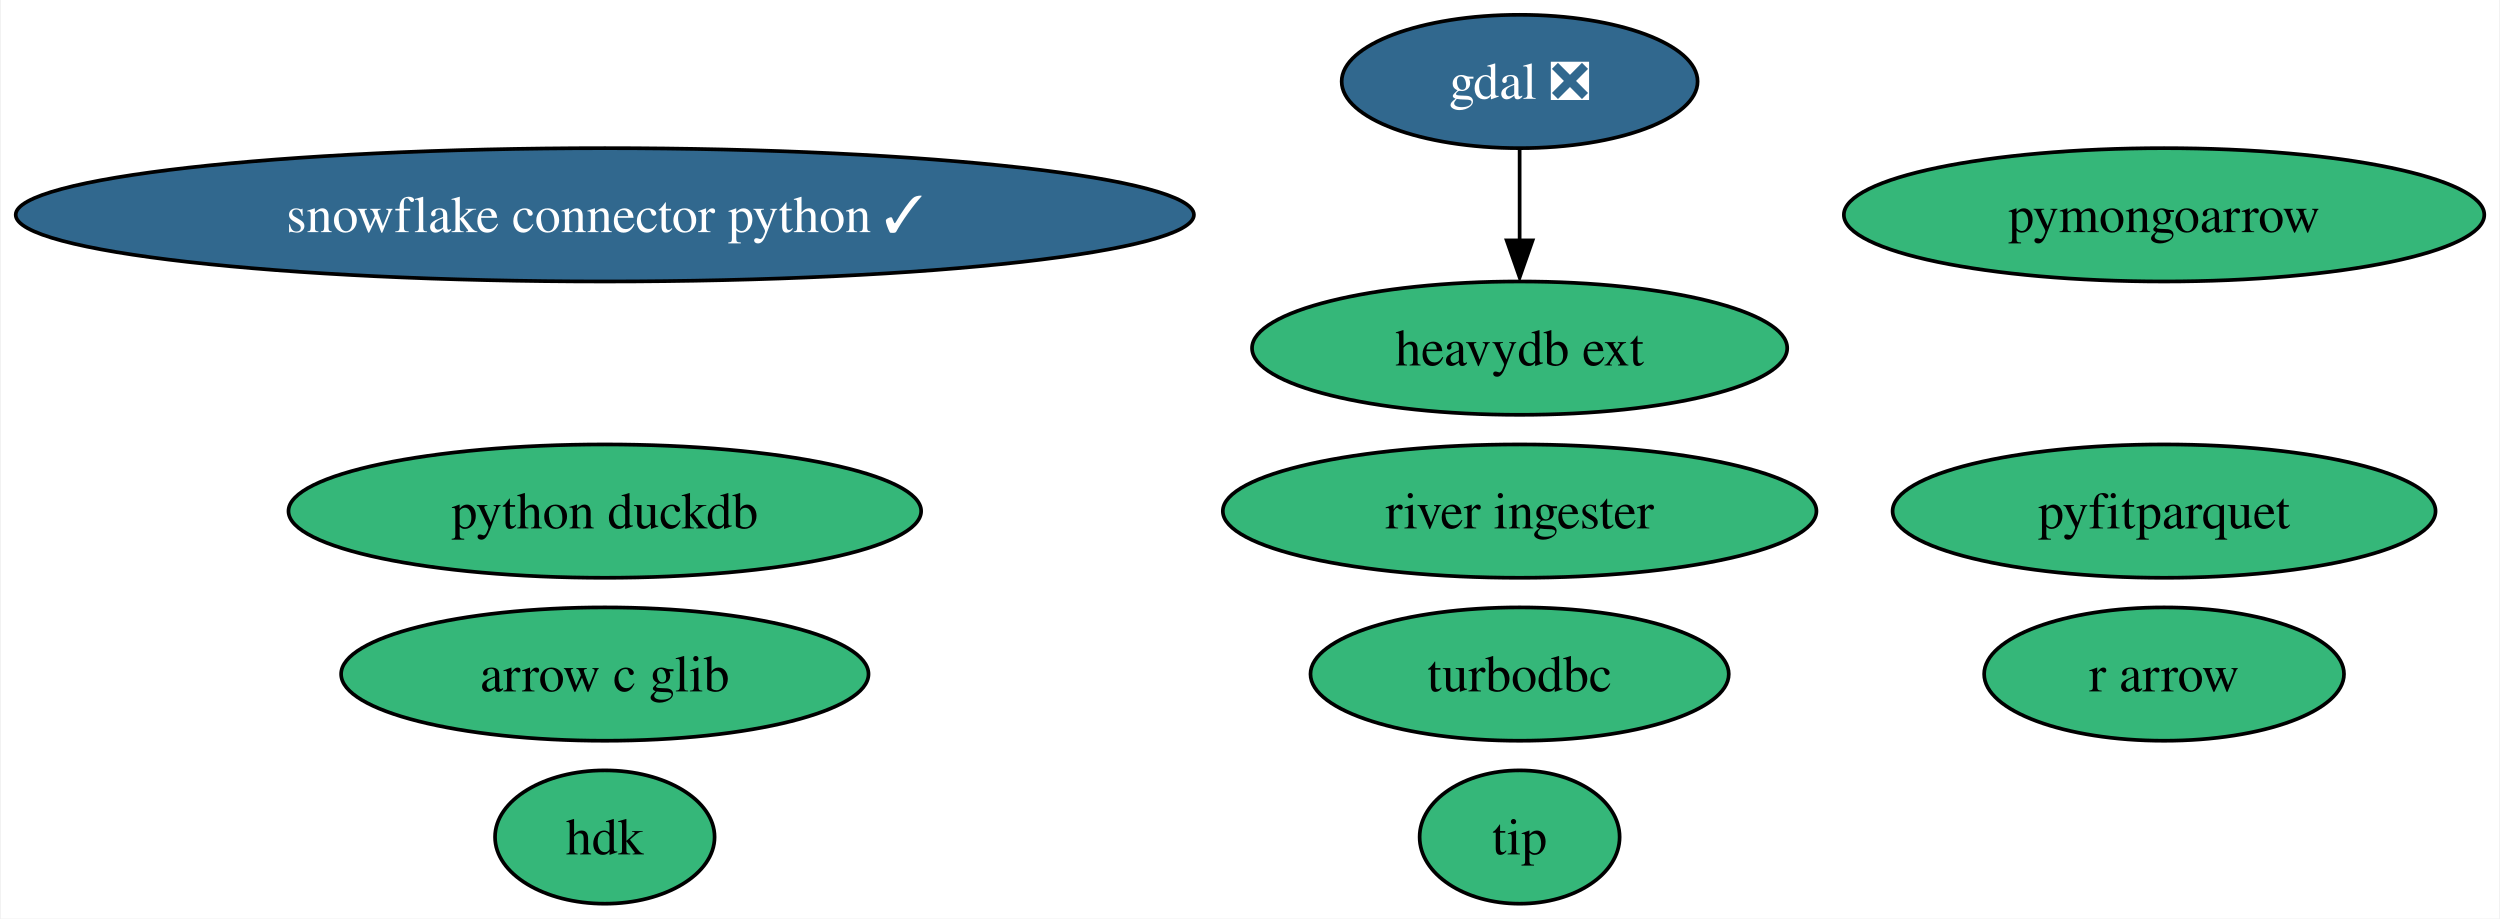
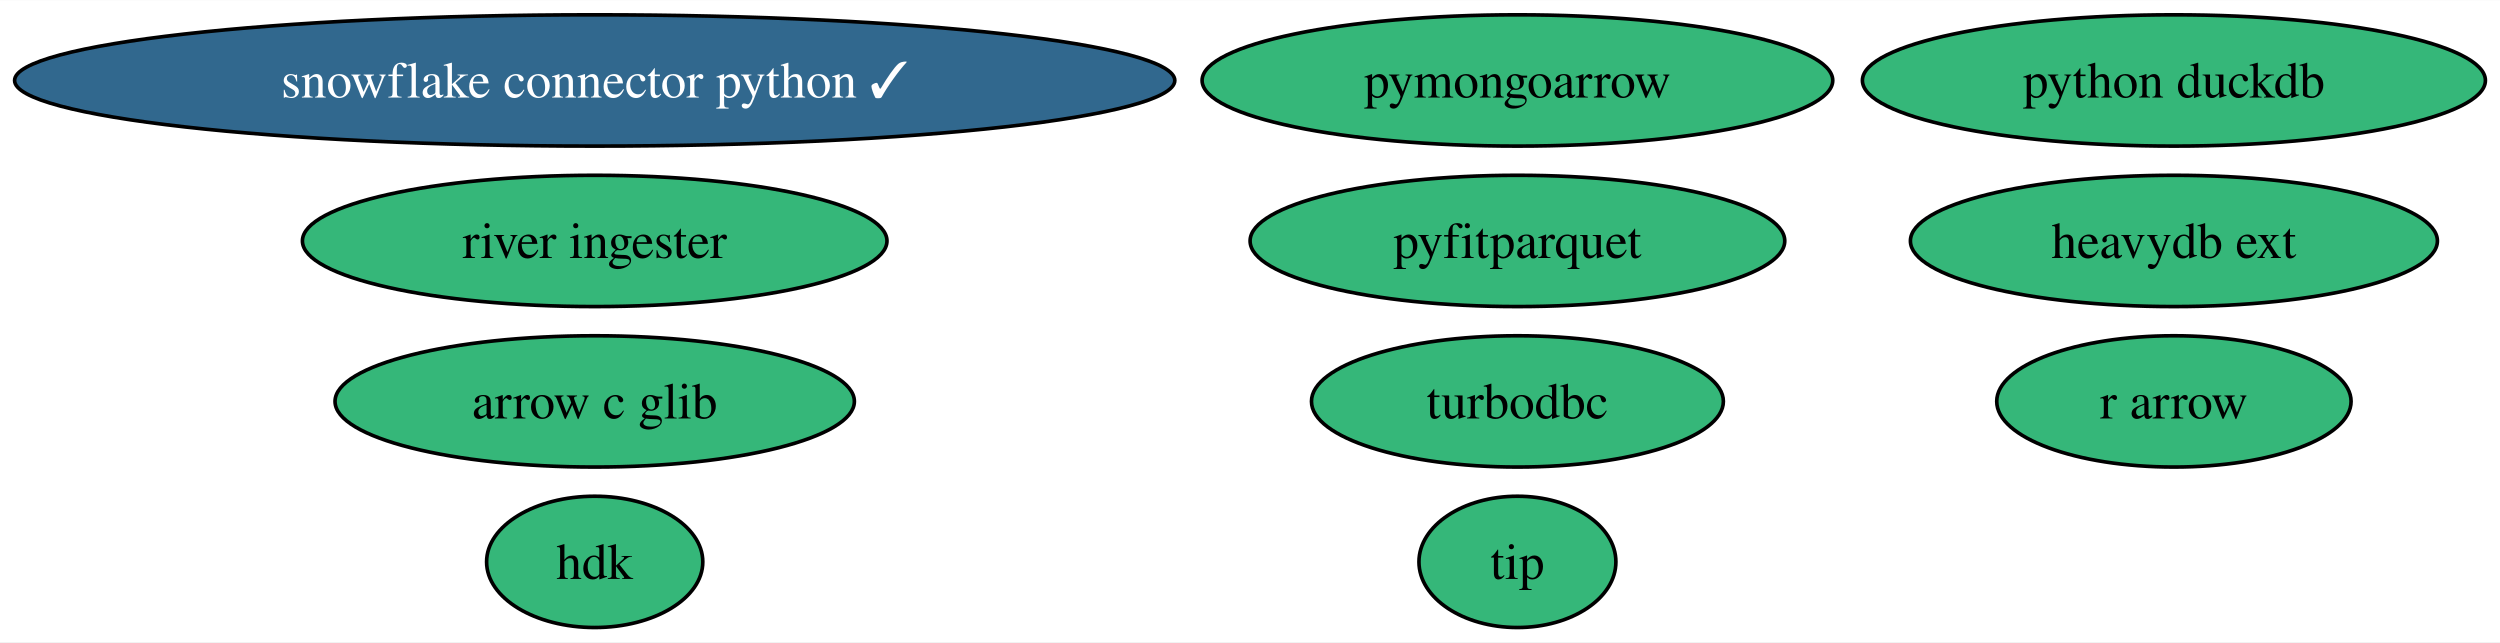
- <svg xmlns="http://www.w3.org/2000/svg" xmlns:xlink="http://www.w3.org/1999/xlink" width="675pt" height="248pt" viewBox="0.00 0.00 674.52 248.00">
-   <g id="graph0" class="graph" transform="scale(1 1) rotate(0) translate(4 244)">
-     <polygon fill="white" stroke="none" points="-4,4 -4,-244 670.52,-244 670.52,4 -4,4" />
+ <svg xmlns="http://www.w3.org/2000/svg" xmlns:xlink="http://www.w3.org/1999/xlink" width="685pt" height="176pt" viewBox="0.00 0.00 685.47 176.00">
+   <g id="graph0" class="graph" transform="scale(1 1) rotate(0) translate(4 172)">
+     <polygon fill="white" stroke="none" points="-4,4 -4,-172 681.47,-172 681.47,4 -4,4" />
    <g id="node1" class="node">
      <g id="a_node1">
-         <a xlink:href="https://github.com/conda-forge/gdal-feedstock/pull/762" xlink:title="gdal ❎">
-           <ellipse fill="#31688e" stroke="black" cx="406.06" cy="-222" rx="48.05" ry="18" />
-           <text text-anchor="middle" x="406.06" y="-217.32" font-family="Times,serif" font-size="14.00" fill="white">gdal ❎</text>
+         <a xlink:href="https://github.com/conda-forge/turbodbc-feedstock" xlink:title="turbodbc">
+           <ellipse fill="#35b779" stroke="black" cx="412.06" cy="-62" rx="56.47" ry="18" />
+           <text text-anchor="middle" x="412.06" y="-57.33" font-family="Times,serif" font-size="14.00">turbodbc</text>
+         </a>
+       </g>
+     </g>
+     <g id="node2" class="node">
+       <g id="a_node2">
+         <a xlink:href="https://github.com/conda-forge/snowflake-connector-python-feedstock/pull/133" xlink:title="snowflake connector python ✓">
+           <ellipse fill="#31688e" stroke="black" cx="159.06" cy="-150" rx="159.06" ry="18" />
+           <text text-anchor="middle" x="159.06" y="-145.32" font-family="Times,serif" font-size="14.00" fill="white">snowflake connector python ✓</text>
+         </a>
+       </g>
+     </g>
+     <g id="node3" class="node">
+       <g id="a_node3">
+         <a xlink:href="https://github.com/conda-forge/r-arrow-feedstock" xlink:title="r arrow">
+           <ellipse fill="#35b779" stroke="black" cx="592.06" cy="-62" rx="48.58" ry="18" />
+           <text text-anchor="middle" x="592.06" y="-57.33" font-family="Times,serif" font-size="14.00">r arrow</text>
+         </a>
+       </g>
+     </g>
+     <g id="node4" class="node">
+       <g id="a_node4">
+         <a xlink:href="https://github.com/conda-forge/python-duckdb-feedstock" xlink:title="python duckdb">
+           <ellipse fill="#35b779" stroke="black" cx="592.06" cy="-150" rx="85.41" ry="18" />
+           <text text-anchor="middle" x="592.06" y="-145.32" font-family="Times,serif" font-size="14.00">python duckdb</text>
+         </a>
+       </g>
+     </g>
+     <g id="node5" class="node">
+       <g id="a_node5">
+         <a xlink:href="https://github.com/conda-forge/pyfitparquet-feedstock" xlink:title="pyfitparquet">
+           <ellipse fill="#35b779" stroke="black" cx="412.06" cy="-106" rx="73.3" ry="18" />
+           <text text-anchor="middle" x="412.06" y="-101.33" font-family="Times,serif" font-size="14.00">pyfitparquet</text>
+         </a>
+       </g>
+     </g>
+     <g id="node6" class="node">
+       <g id="a_node6">
+         <a xlink:href="https://github.com/conda-forge/pymongoarrow-feedstock" xlink:title="pymongoarrow">
+           <ellipse fill="#35b779" stroke="black" cx="412.06" cy="-150" rx="86.46" ry="18" />
+           <text text-anchor="middle" x="412.06" y="-145.32" font-family="Times,serif" font-size="14.00">pymongoarrow</text>
+         </a>
+       </g>
+     </g>
+     <g id="node7" class="node">
+       <g id="a_node7">
+         <a xlink:href="https://github.com/conda-forge/heavydb-ext-feedstock" xlink:title="heavydb ext">
+           <ellipse fill="#35b779" stroke="black" cx="592.06" cy="-106" rx="72.25" ry="18" />
+           <text text-anchor="middle" x="592.06" y="-101.33" font-family="Times,serif" font-size="14.00">heavydb ext</text>
        </a>
      </g>
    </g>
    <g id="node8" class="node">
      <g id="a_node8">
-         <a xlink:href="https://github.com/conda-forge/heavydb-ext-feedstock" xlink:title="heavydb ext">
-           <ellipse fill="#35b779" stroke="black" cx="406.06" cy="-150" rx="72.25" ry="18" />
-           <text text-anchor="middle" x="406.06" y="-145.32" font-family="Times,serif" font-size="14.00">heavydb ext</text>
-         </a>
-       </g>
-     </g>
-     <g id="edge1" class="edge">
-       <path fill="none" stroke="black" d="M406.06,-203.7C406.06,-196.24 406.06,-187.32 406.06,-178.97" />
-       <polygon fill="black" stroke="black" points="409.56,-179.1 406.06,-169.1 402.56,-179.1 409.56,-179.1" />
-     </g>
-     <g id="node2" class="node">
-       <g id="a_node2">
-         <a xlink:href="https://github.com/conda-forge/turbodbc-feedstock" xlink:title="turbodbc">
-           <ellipse fill="#35b779" stroke="black" cx="406.06" cy="-62" rx="56.47" ry="18" />
-           <text text-anchor="middle" x="406.06" y="-57.33" font-family="Times,serif" font-size="14.00">turbodbc</text>
-         </a>
-       </g>
-     </g>
-     <g id="node3" class="node">
-       <g id="a_node3">
-         <a xlink:href="https://github.com/conda-forge/snowflake-connector-python-feedstock/pull/133" xlink:title="snowflake connector python ✓">
-           <ellipse fill="#31688e" stroke="black" cx="159.06" cy="-186" rx="159.06" ry="18" />
-           <text text-anchor="middle" x="159.06" y="-181.32" font-family="Times,serif" font-size="14.00" fill="white">snowflake connector python ✓</text>
-         </a>
-       </g>
-     </g>
-     <g id="node4" class="node">
-       <g id="a_node4">
-         <a xlink:href="https://github.com/conda-forge/r-arrow-feedstock" xlink:title="r arrow">
-           <ellipse fill="#35b779" stroke="black" cx="580.06" cy="-62" rx="48.58" ry="18" />
-           <text text-anchor="middle" x="580.06" y="-57.33" font-family="Times,serif" font-size="14.00">r arrow</text>
-         </a>
-       </g>
-     </g>
-     <g id="node5" class="node">
-       <g id="a_node5">
-         <a xlink:href="https://github.com/conda-forge/python-duckdb-feedstock" xlink:title="python duckdb">
-           <ellipse fill="#35b779" stroke="black" cx="159.06" cy="-106" rx="85.41" ry="18" />
-           <text text-anchor="middle" x="159.06" y="-101.33" font-family="Times,serif" font-size="14.00">python duckdb</text>
-         </a>
-       </g>
-     </g>
-     <g id="node6" class="node">
-       <g id="a_node6">
-         <a xlink:href="https://github.com/conda-forge/pyfitparquet-feedstock" xlink:title="pyfitparquet">
-           <ellipse fill="#35b779" stroke="black" cx="580.06" cy="-106" rx="73.3" ry="18" />
-           <text text-anchor="middle" x="580.06" y="-101.33" font-family="Times,serif" font-size="14.00">pyfitparquet</text>
-         </a>
-       </g>
-     </g>
-     <g id="node7" class="node">
-       <g id="a_node7">
-         <a xlink:href="https://github.com/conda-forge/pymongoarrow-feedstock" xlink:title="pymongoarrow">
-           <ellipse fill="#35b779" stroke="black" cx="580.06" cy="-186" rx="86.46" ry="18" />
-           <text text-anchor="middle" x="580.06" y="-181.32" font-family="Times,serif" font-size="14.00">pymongoarrow</text>
-         </a>
-       </g>
-     </g>
-     <g id="node9" class="node">
-       <g id="a_node9">
        <a xlink:href="https://github.com/conda-forge/arrow-c-glib-feedstock" xlink:title="arrow c glib">
          <ellipse fill="#35b779" stroke="black" cx="159.06" cy="-62" rx="71.2" ry="18" />
          <text text-anchor="middle" x="159.06" y="-57.33" font-family="Times,serif" font-size="14.00">arrow c glib</text>
        </a>
      </g>
    </g>
-     <g id="node10" class="node">
-       <g id="a_node10">
+     <g id="node9" class="node">
+       <g id="a_node9">
        <a xlink:href="https://github.com/conda-forge/hdk-feedstock" xlink:title="hdk">
          <ellipse fill="#35b779" stroke="black" cx="159.06" cy="-18" rx="29.64" ry="18" />
          <text text-anchor="middle" x="159.06" y="-13.32" font-family="Times,serif" font-size="14.00">hdk</text>
        </a>
      </g>
    </g>
-     <g id="node11" class="node">
-       <g id="a_node11">
+     <g id="node10" class="node">
+       <g id="a_node10">
        <a xlink:href="https://github.com/conda-forge/tip-feedstock" xlink:title="tip">
-           <ellipse fill="#35b779" stroke="black" cx="406.06" cy="-18" rx="27" ry="18" />
-           <text text-anchor="middle" x="406.06" y="-13.32" font-family="Times,serif" font-size="14.00">tip</text>
+           <ellipse fill="#35b779" stroke="black" cx="412.06" cy="-18" rx="27" ry="18" />
+           <text text-anchor="middle" x="412.06" y="-13.32" font-family="Times,serif" font-size="14.00">tip</text>
        </a>
      </g>
    </g>
-     <g id="node12" class="node">
-       <g id="a_node12">
+     <g id="node11" class="node">
+       <g id="a_node11">
        <a xlink:href="https://github.com/conda-forge/river-ingester-feedstock" xlink:title="river ingester">
-           <ellipse fill="#35b779" stroke="black" cx="406.06" cy="-106" rx="80.14" ry="18" />
-           <text text-anchor="middle" x="406.06" y="-101.33" font-family="Times,serif" font-size="14.00">river ingester</text>
+           <ellipse fill="#35b779" stroke="black" cx="159.06" cy="-106" rx="80.14" ry="18" />
+           <text text-anchor="middle" x="159.06" y="-101.33" font-family="Times,serif" font-size="14.00">river ingester</text>
        </a>
      </g>
    </g>
  </g>
</svg>
